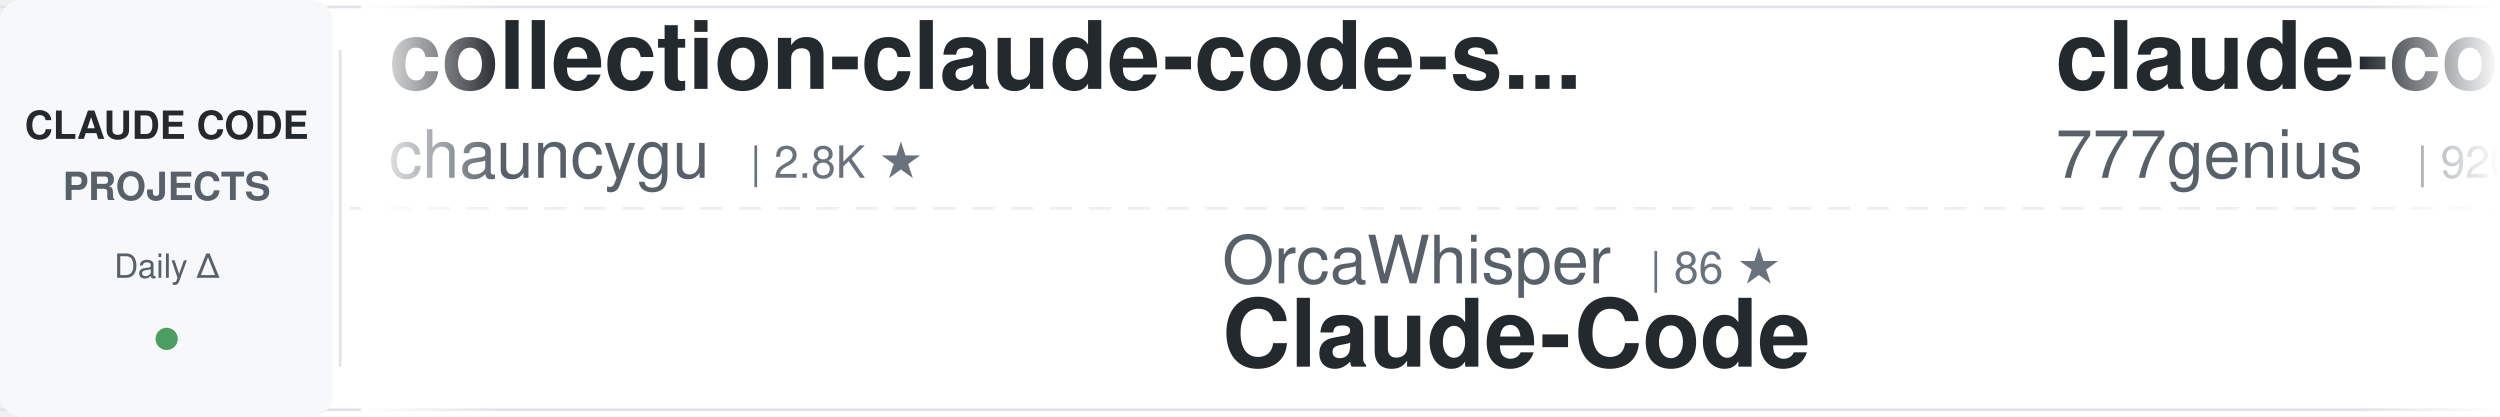
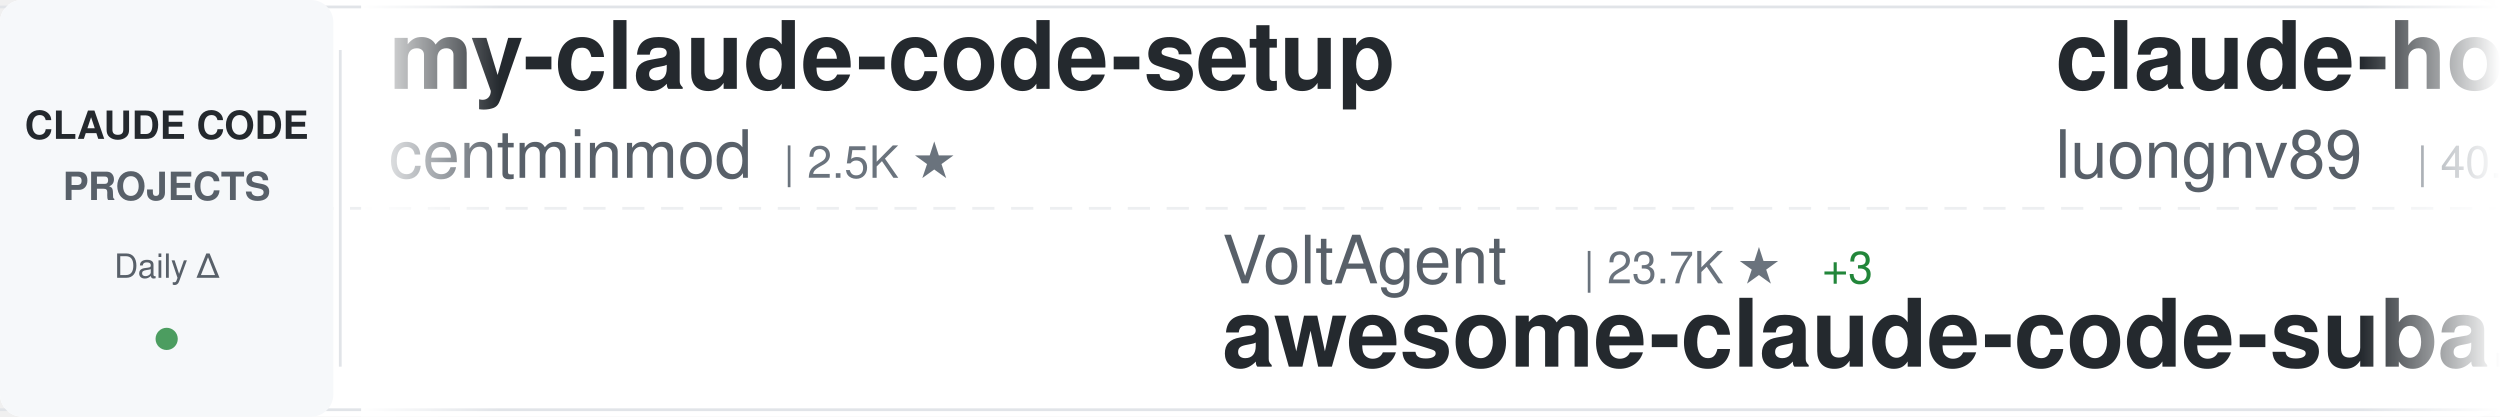
<svg xmlns="http://www.w3.org/2000/svg" width="900" height="150">
  <defs>
    <linearGradient id="awesomeLeftFade" x1="0%" y1="0%" x2="100%" y2="0%">
      <stop offset="0%" style="stop-color:#ffffff;stop-opacity:1" />
      <stop offset="100%" style="stop-color:#ffffff;stop-opacity:0" />
    </linearGradient>
    <linearGradient id="awesomeRightFade" x1="0%" y1="0%" x2="100%" y2="0%">
      <stop offset="0%" style="stop-color:#ffffff;stop-opacity:0" />
      <stop offset="100%" style="stop-color:#ffffff;stop-opacity:1" />
    </linearGradient>
  </defs>
  <rect width="900" height="150" fill="#ffffff" rx="8" />
  <rect x="0" y="2" width="900" height="1" fill="#e1e4e8" />
  <rect x="0" y="147" width="900" height="1" fill="#e1e4e8" />
  <line x1="0" y1="75" x2="900" y2="75" stroke="#e1e4e8" stroke-width="1" stroke-dasharray="8 6" opacity="0.6" />
  <rect x="0" y="0" width="120" height="150" fill="#f6f8fa" rx="8" />
  <text x="60" y="50" font-family="-apple-system, BlinkMacSystemFont, 'Segoe UI', Helvetica, Arial, sans-serif" font-size="14" font-weight="600" fill="#24292e" text-anchor="middle">CLAUDE CODE</text>
  <text x="60" y="72" font-family="-apple-system, BlinkMacSystemFont, 'Segoe UI', Helvetica, Arial, sans-serif" font-size="14" font-weight="600" fill="#586069" text-anchor="middle">PROJECTS</text>
  <text x="60" y="100" font-family="-apple-system, BlinkMacSystemFont, 'Segoe UI', Helvetica, Arial, sans-serif" font-size="12" font-weight="500" fill="#586069" text-anchor="middle">Daily Δ</text>
  <circle cx="60" cy="122" r="4" fill="#22863a" opacity="0.8" />
  <rect x="122" y="18" width="1" height="114" fill="#e1e4e8" />
  <clipPath id="awesomeTickerClip">
    <rect x="130" y="0" width="770" height="150" />
  </clipPath>
  <g clip-path="url(#awesomeTickerClip)">
    <g id="awesomeTickerItems">
      <animateTransform attributeName="transform" attributeType="XML" type="translate" from="0 0" to="-3000 0" dur="54s" repeatCount="indefinite" />
      <g transform="translate(0, 0)">
-         <text x="140" y="32" font-family="-apple-system, BlinkMacSystemFont, 'Segoe UI', Helvetica, Arial, sans-serif" font-size="34" font-weight="600" fill="#24292e">collection-claude-code-s...</text>
-         <text x="140" y="64" font-family="-apple-system, BlinkMacSystemFont, 'Segoe UI', Helvetica, Arial, sans-serif" font-size="24" font-weight="400" fill="#586069">chauncygu</text>
-         <text x="270" y="64" font-family="-apple-system, BlinkMacSystemFont, 'Segoe UI', Helvetica, Arial, sans-serif" font-size="16" font-weight="500" fill="#6a737d">| 2.8K ★</text>
+         <text x="140" y="32" font-family="-apple-system, BlinkMacSystemFont, 'Segoe UI', Helvetica, Arial, sans-serif" font-size="34" font-weight="600" fill="#24292e">my-claude-code-setup</text>
+         <text x="140" y="64" font-family="-apple-system, BlinkMacSystemFont, 'Segoe UI', Helvetica, Arial, sans-serif" font-size="24" font-weight="400" fill="#586069">centminmod</text>
+         <text x="282" y="64" font-family="-apple-system, BlinkMacSystemFont, 'Segoe UI', Helvetica, Arial, sans-serif" font-size="16" font-weight="500" fill="#6a737d">| 2.5K ★</text>
      </g>
      <g transform="translate(300, 0)">
-         <text x="140" y="102" font-family="-apple-system, BlinkMacSystemFont, 'Segoe UI', Helvetica, Arial, sans-serif" font-size="24" font-weight="400" fill="#586069">OrcaWhisper</text>
-         <text x="294" y="102" font-family="-apple-system, BlinkMacSystemFont, 'Segoe UI', Helvetica, Arial, sans-serif" font-size="16" font-weight="500" fill="#6a737d">| 86 ★</text>
+         <text x="140" y="102" font-family="-apple-system, BlinkMacSystemFont, 'Segoe UI', Helvetica, Arial, sans-serif" font-size="24" font-weight="400" fill="#586069">VoltAgent</text>
+         <text x="270" y="102" font-family="-apple-system, BlinkMacSystemFont, 'Segoe UI', Helvetica, Arial, sans-serif" font-size="16" font-weight="500" fill="#6a737d">| 23.7K ★</text>
+         <text x="356" y="102" font-family="-apple-system, BlinkMacSystemFont, 'Segoe UI', Helvetica, Arial, sans-serif" font-size="16" font-weight="500" fill="#22863a"> +3</text>
+         <text x="140" y="132" font-family="-apple-system, BlinkMacSystemFont, 'Segoe UI', Helvetica, Arial, sans-serif" font-size="34" font-weight="600" fill="#24292e">awesome-claude-code-suba...</text>
+       </g>
+       <g transform="translate(600, 0)">
+         <text x="140" y="32" font-family="-apple-system, BlinkMacSystemFont, 'Segoe UI', Helvetica, Arial, sans-serif" font-size="34" font-weight="600" fill="#24292e">claude-howto</text>
+         <text x="140" y="64" font-family="-apple-system, BlinkMacSystemFont, 'Segoe UI', Helvetica, Arial, sans-serif" font-size="24" font-weight="400" fill="#586069">luongnv89</text>
+         <text x="270" y="64" font-family="-apple-system, BlinkMacSystemFont, 'Segoe UI', Helvetica, Arial, sans-serif" font-size="16" font-weight="500" fill="#6a737d">| 40.6K ★</text>
+         <text x="356" y="64" font-family="-apple-system, BlinkMacSystemFont, 'Segoe UI', Helvetica, Arial, sans-serif" font-size="16" font-weight="500" fill="#22863a"> +5</text>
+       </g>
+       <g transform="translate(900, 0)">
+         <text x="140" y="102" font-family="-apple-system, BlinkMacSystemFont, 'Segoe UI', Helvetica, Arial, sans-serif" font-size="24" font-weight="400" fill="#586069">pedrohcgs</text>
+         <text x="270" y="102" font-family="-apple-system, BlinkMacSystemFont, 'Segoe UI', Helvetica, Arial, sans-serif" font-size="16" font-weight="500" fill="#6a737d">| 1.4K ★</text>
+         <text x="347" y="102" font-family="-apple-system, BlinkMacSystemFont, 'Segoe UI', Helvetica, Arial, sans-serif" font-size="16" font-weight="500" fill="#22863a"> +1</text>
+         <text x="140" y="132" font-family="-apple-system, BlinkMacSystemFont, 'Segoe UI', Helvetica, Arial, sans-serif" font-size="34" font-weight="600" fill="#24292e">claude-code-my-workflow</text>
+       </g>
+       <g transform="translate(1200, 0)">
+         <text x="140" y="32" font-family="-apple-system, BlinkMacSystemFont, 'Segoe UI', Helvetica, Arial, sans-serif" font-size="34" font-weight="600" fill="#24292e">claude-code-video-toolki...</text>
+         <text x="140" y="64" font-family="-apple-system, BlinkMacSystemFont, 'Segoe UI', Helvetica, Arial, sans-serif" font-size="24" font-weight="400" fill="#586069">digitalsamba</text>
+         <text x="306" y="64" font-family="-apple-system, BlinkMacSystemFont, 'Segoe UI', Helvetica, Arial, sans-serif" font-size="16" font-weight="500" fill="#6a737d">| 1.8K ★</text>
+       </g>
+       <g transform="translate(1500, 0)">
+         <text x="140" y="102" font-family="-apple-system, BlinkMacSystemFont, 'Segoe UI', Helvetica, Arial, sans-serif" font-size="24" font-weight="400" fill="#586069">ChrisWiles</text>
+         <text x="282" y="102" font-family="-apple-system, BlinkMacSystemFont, 'Segoe UI', Helvetica, Arial, sans-serif" font-size="16" font-weight="500" fill="#6a737d">| 6.0K ★</text>
+         <text x="140" y="132" font-family="-apple-system, BlinkMacSystemFont, 'Segoe UI', Helvetica, Arial, sans-serif" font-size="34" font-weight="600" fill="#24292e">claude-code-showcase</text>
+       </g>
+       <g transform="translate(1800, 0)">
+         <text x="140" y="32" font-family="-apple-system, BlinkMacSystemFont, 'Segoe UI', Helvetica, Arial, sans-serif" font-size="34" font-weight="600" fill="#24292e">sc-claude-code-files</text>
+         <text x="140" y="64" font-family="-apple-system, BlinkMacSystemFont, 'Segoe UI', Helvetica, Arial, sans-serif" font-size="24" font-weight="400" fill="#586069">https-deeplearning-ai</text>
+         <text x="414" y="64" font-family="-apple-system, BlinkMacSystemFont, 'Segoe UI', Helvetica, Arial, sans-serif" font-size="16" font-weight="500" fill="#6a737d">| 536 ★</text>
+       </g>
+       <g transform="translate(2100, 0)">
+         <text x="140" y="102" font-family="-apple-system, BlinkMacSystemFont, 'Segoe UI', Helvetica, Arial, sans-serif" font-size="24" font-weight="400" fill="#586069">pengchengneo</text>
+         <text x="306" y="102" font-family="-apple-system, BlinkMacSystemFont, 'Segoe UI', Helvetica, Arial, sans-serif" font-size="16" font-weight="500" fill="#6a737d">| 1.7K ★</text>
        <text x="140" y="132" font-family="-apple-system, BlinkMacSystemFont, 'Segoe UI', Helvetica, Arial, sans-serif" font-size="34" font-weight="600" fill="#24292e">Claude-Code</text>
      </g>
-       <g transform="translate(600, 0)">
-         <text x="140" y="32" font-family="-apple-system, BlinkMacSystemFont, 'Segoe UI', Helvetica, Arial, sans-serif" font-size="34" font-weight="600" fill="#24292e">claude-code-source-code</text>
-         <text x="140" y="64" font-family="-apple-system, BlinkMacSystemFont, 'Segoe UI', Helvetica, Arial, sans-serif" font-size="24" font-weight="400" fill="#586069">777genius</text>
-         <text x="270" y="64" font-family="-apple-system, BlinkMacSystemFont, 'Segoe UI', Helvetica, Arial, sans-serif" font-size="16" font-weight="500" fill="#6a737d">| 920 ★</text>
-       </g>
-       <g transform="translate(900, 0)">
-         <text x="140" y="102" font-family="-apple-system, BlinkMacSystemFont, 'Segoe UI', Helvetica, Arial, sans-serif" font-size="24" font-weight="400" fill="#586069">asgeirtj</text>
-         <text x="258" y="102" font-family="-apple-system, BlinkMacSystemFont, 'Segoe UI', Helvetica, Arial, sans-serif" font-size="16" font-weight="500" fill="#6a737d">| 60.6K ★</text>
-         <text x="344" y="102" font-family="-apple-system, BlinkMacSystemFont, 'Segoe UI', Helvetica, Arial, sans-serif" font-size="16" font-weight="500" fill="#22863a"> +18</text>
-         <text x="140" y="132" font-family="-apple-system, BlinkMacSystemFont, 'Segoe UI', Helvetica, Arial, sans-serif" font-size="34" font-weight="600" fill="#24292e">system_prompts_leaks</text>
-       </g>
-       <g transform="translate(1200, 0)">
-         <text x="140" y="32" font-family="-apple-system, BlinkMacSystemFont, 'Segoe UI', Helvetica, Arial, sans-serif" font-size="34" font-weight="600" fill="#24292e">claude-code-guide</text>
-         <text x="140" y="64" font-family="-apple-system, BlinkMacSystemFont, 'Segoe UI', Helvetica, Arial, sans-serif" font-size="24" font-weight="400" fill="#586069">Cranot</text>
-         <text x="234" y="64" font-family="-apple-system, BlinkMacSystemFont, 'Segoe UI', Helvetica, Arial, sans-serif" font-size="16" font-weight="500" fill="#6a737d">| 2.9K ★</text>
-       </g>
-       <g transform="translate(1500, 0)">
-         <text x="140" y="102" font-family="-apple-system, BlinkMacSystemFont, 'Segoe UI', Helvetica, Arial, sans-serif" font-size="24" font-weight="400" fill="#586069">disler</text>
-         <text x="234" y="102" font-family="-apple-system, BlinkMacSystemFont, 'Segoe UI', Helvetica, Arial, sans-serif" font-size="16" font-weight="500" fill="#6a737d">| 3.9K ★</text>
-         <text x="140" y="132" font-family="-apple-system, BlinkMacSystemFont, 'Segoe UI', Helvetica, Arial, sans-serif" font-size="34" font-weight="600" fill="#24292e">claude-code-hooks-master...</text>
-       </g>
-       <g transform="translate(1800, 0)">
-         <text x="140" y="32" font-family="-apple-system, BlinkMacSystemFont, 'Segoe UI', Helvetica, Arial, sans-serif" font-size="34" font-weight="600" fill="#24292e">claude-code-engineering</text>
-         <text x="140" y="64" font-family="-apple-system, BlinkMacSystemFont, 'Segoe UI', Helvetica, Arial, sans-serif" font-size="24" font-weight="400" fill="#586069">huangjia2019</text>
-         <text x="306" y="64" font-family="-apple-system, BlinkMacSystemFont, 'Segoe UI', Helvetica, Arial, sans-serif" font-size="16" font-weight="500" fill="#6a737d">| 1.0K ★</text>
-       </g>
-       <g transform="translate(2100, 0)">
-         <text x="140" y="102" font-family="-apple-system, BlinkMacSystemFont, 'Segoe UI', Helvetica, Arial, sans-serif" font-size="24" font-weight="400" fill="#586069">anthropics</text>
-         <text x="282" y="102" font-family="-apple-system, BlinkMacSystemFont, 'Segoe UI', Helvetica, Arial, sans-serif" font-size="16" font-weight="500" fill="#6a737d">| 5.6K ★</text>
-         <text x="359" y="102" font-family="-apple-system, BlinkMacSystemFont, 'Segoe UI', Helvetica, Arial, sans-serif" font-size="16" font-weight="500" fill="#22863a"> +2</text>
-         <text x="140" y="132" font-family="-apple-system, BlinkMacSystemFont, 'Segoe UI', Helvetica, Arial, sans-serif" font-size="34" font-weight="600" fill="#24292e">claude-code-security-rev...</text>
-       </g>
      <g transform="translate(2400, 0)">
-         <text x="140" y="32" font-family="-apple-system, BlinkMacSystemFont, 'Segoe UI', Helvetica, Arial, sans-serif" font-size="34" font-weight="600" fill="#24292e">claude-code-my-workflow</text>
-         <text x="140" y="64" font-family="-apple-system, BlinkMacSystemFont, 'Segoe UI', Helvetica, Arial, sans-serif" font-size="24" font-weight="400" fill="#586069">pedrohcgs</text>
-         <text x="270" y="64" font-family="-apple-system, BlinkMacSystemFont, 'Segoe UI', Helvetica, Arial, sans-serif" font-size="16" font-weight="500" fill="#6a737d">| 1.4K ★</text>
+         <text x="140" y="32" font-family="-apple-system, BlinkMacSystemFont, 'Segoe UI', Helvetica, Arial, sans-serif" font-size="34" font-weight="600" fill="#24292e">Claude-Code-Usage-Monito...</text>
+         <text x="140" y="64" font-family="-apple-system, BlinkMacSystemFont, 'Segoe UI', Helvetica, Arial, sans-serif" font-size="24" font-weight="400" fill="#586069">Maciek-roboblog</text>
+         <text x="342" y="64" font-family="-apple-system, BlinkMacSystemFont, 'Segoe UI', Helvetica, Arial, sans-serif" font-size="16" font-weight="500" fill="#6a737d">| 8.5K ★</text>
+         <text x="419" y="64" font-family="-apple-system, BlinkMacSystemFont, 'Segoe UI', Helvetica, Arial, sans-serif" font-size="16" font-weight="500" fill="#22863a"> +1</text>
      </g>
      <g transform="translate(2700, 0)">
-         <text x="140" y="102" font-family="-apple-system, BlinkMacSystemFont, 'Segoe UI', Helvetica, Arial, sans-serif" font-size="24" font-weight="400" fill="#586069">krusemediallc</text>
-         <text x="318" y="102" font-family="-apple-system, BlinkMacSystemFont, 'Segoe UI', Helvetica, Arial, sans-serif" font-size="16" font-weight="500" fill="#6a737d">| 1.0K ★</text>
-         <text x="395" y="102" font-family="-apple-system, BlinkMacSystemFont, 'Segoe UI', Helvetica, Arial, sans-serif" font-size="16" font-weight="500" fill="#22863a"> +1</text>
-         <text x="140" y="132" font-family="-apple-system, BlinkMacSystemFont, 'Segoe UI', Helvetica, Arial, sans-serif" font-size="34" font-weight="600" fill="#24292e">arcads-claude-code</text>
+         <text x="140" y="102" font-family="-apple-system, BlinkMacSystemFont, 'Segoe UI', Helvetica, Arial, sans-serif" font-size="24" font-weight="400" fill="#586069">Piebald-AI</text>
+         <text x="282" y="102" font-family="-apple-system, BlinkMacSystemFont, 'Segoe UI', Helvetica, Arial, sans-serif" font-size="16" font-weight="500" fill="#6a737d">| 12.0K ★</text>
+         <text x="368" y="102" font-family="-apple-system, BlinkMacSystemFont, 'Segoe UI', Helvetica, Arial, sans-serif" font-size="16" font-weight="500" fill="#22863a"> +4</text>
+         <text x="140" y="132" font-family="-apple-system, BlinkMacSystemFont, 'Segoe UI', Helvetica, Arial, sans-serif" font-size="34" font-weight="600" fill="#24292e">claude-code-system-promp...</text>
      </g>
      <g transform="translate(3000, 0)">
-         <text x="140" y="32" font-family="-apple-system, BlinkMacSystemFont, 'Segoe UI', Helvetica, Arial, sans-serif" font-size="34" font-weight="600" fill="#24292e">collection-claude-code-s...</text>
-         <text x="140" y="64" font-family="-apple-system, BlinkMacSystemFont, 'Segoe UI', Helvetica, Arial, sans-serif" font-size="24" font-weight="400" fill="#586069">chauncygu</text>
-         <text x="270" y="64" font-family="-apple-system, BlinkMacSystemFont, 'Segoe UI', Helvetica, Arial, sans-serif" font-size="16" font-weight="500" fill="#6a737d">| 2.8K ★</text>
+         <text x="140" y="32" font-family="-apple-system, BlinkMacSystemFont, 'Segoe UI', Helvetica, Arial, sans-serif" font-size="34" font-weight="600" fill="#24292e">my-claude-code-setup</text>
+         <text x="140" y="64" font-family="-apple-system, BlinkMacSystemFont, 'Segoe UI', Helvetica, Arial, sans-serif" font-size="24" font-weight="400" fill="#586069">centminmod</text>
+         <text x="282" y="64" font-family="-apple-system, BlinkMacSystemFont, 'Segoe UI', Helvetica, Arial, sans-serif" font-size="16" font-weight="500" fill="#6a737d">| 2.5K ★</text>
      </g>
      <g transform="translate(3300, 0)">
-         <text x="140" y="102" font-family="-apple-system, BlinkMacSystemFont, 'Segoe UI', Helvetica, Arial, sans-serif" font-size="24" font-weight="400" fill="#586069">OrcaWhisper</text>
-         <text x="294" y="102" font-family="-apple-system, BlinkMacSystemFont, 'Segoe UI', Helvetica, Arial, sans-serif" font-size="16" font-weight="500" fill="#6a737d">| 86 ★</text>
-         <text x="140" y="132" font-family="-apple-system, BlinkMacSystemFont, 'Segoe UI', Helvetica, Arial, sans-serif" font-size="34" font-weight="600" fill="#24292e">Claude-Code</text>
+         <text x="140" y="102" font-family="-apple-system, BlinkMacSystemFont, 'Segoe UI', Helvetica, Arial, sans-serif" font-size="24" font-weight="400" fill="#586069">VoltAgent</text>
+         <text x="270" y="102" font-family="-apple-system, BlinkMacSystemFont, 'Segoe UI', Helvetica, Arial, sans-serif" font-size="16" font-weight="500" fill="#6a737d">| 23.7K ★</text>
+         <text x="356" y="102" font-family="-apple-system, BlinkMacSystemFont, 'Segoe UI', Helvetica, Arial, sans-serif" font-size="16" font-weight="500" fill="#22863a"> +3</text>
+         <text x="140" y="132" font-family="-apple-system, BlinkMacSystemFont, 'Segoe UI', Helvetica, Arial, sans-serif" font-size="34" font-weight="600" fill="#24292e">awesome-claude-code-suba...</text>
      </g>
      <g transform="translate(3600, 0)">
-         <text x="140" y="32" font-family="-apple-system, BlinkMacSystemFont, 'Segoe UI', Helvetica, Arial, sans-serif" font-size="34" font-weight="600" fill="#24292e">claude-code-source-code</text>
-         <text x="140" y="64" font-family="-apple-system, BlinkMacSystemFont, 'Segoe UI', Helvetica, Arial, sans-serif" font-size="24" font-weight="400" fill="#586069">777genius</text>
-         <text x="270" y="64" font-family="-apple-system, BlinkMacSystemFont, 'Segoe UI', Helvetica, Arial, sans-serif" font-size="16" font-weight="500" fill="#6a737d">| 920 ★</text>
+         <text x="140" y="32" font-family="-apple-system, BlinkMacSystemFont, 'Segoe UI', Helvetica, Arial, sans-serif" font-size="34" font-weight="600" fill="#24292e">claude-howto</text>
+         <text x="140" y="64" font-family="-apple-system, BlinkMacSystemFont, 'Segoe UI', Helvetica, Arial, sans-serif" font-size="24" font-weight="400" fill="#586069">luongnv89</text>
+         <text x="270" y="64" font-family="-apple-system, BlinkMacSystemFont, 'Segoe UI', Helvetica, Arial, sans-serif" font-size="16" font-weight="500" fill="#6a737d">| 40.6K ★</text>
+         <text x="356" y="64" font-family="-apple-system, BlinkMacSystemFont, 'Segoe UI', Helvetica, Arial, sans-serif" font-size="16" font-weight="500" fill="#22863a"> +5</text>
      </g>
      <g transform="translate(3900, 0)">
-         <text x="140" y="102" font-family="-apple-system, BlinkMacSystemFont, 'Segoe UI', Helvetica, Arial, sans-serif" font-size="24" font-weight="400" fill="#586069">asgeirtj</text>
-         <text x="258" y="102" font-family="-apple-system, BlinkMacSystemFont, 'Segoe UI', Helvetica, Arial, sans-serif" font-size="16" font-weight="500" fill="#6a737d">| 60.6K ★</text>
-         <text x="344" y="102" font-family="-apple-system, BlinkMacSystemFont, 'Segoe UI', Helvetica, Arial, sans-serif" font-size="16" font-weight="500" fill="#22863a"> +18</text>
-         <text x="140" y="132" font-family="-apple-system, BlinkMacSystemFont, 'Segoe UI', Helvetica, Arial, sans-serif" font-size="34" font-weight="600" fill="#24292e">system_prompts_leaks</text>
+         <text x="140" y="102" font-family="-apple-system, BlinkMacSystemFont, 'Segoe UI', Helvetica, Arial, sans-serif" font-size="24" font-weight="400" fill="#586069">pedrohcgs</text>
+         <text x="270" y="102" font-family="-apple-system, BlinkMacSystemFont, 'Segoe UI', Helvetica, Arial, sans-serif" font-size="16" font-weight="500" fill="#6a737d">| 1.4K ★</text>
+         <text x="347" y="102" font-family="-apple-system, BlinkMacSystemFont, 'Segoe UI', Helvetica, Arial, sans-serif" font-size="16" font-weight="500" fill="#22863a"> +1</text>
+         <text x="140" y="132" font-family="-apple-system, BlinkMacSystemFont, 'Segoe UI', Helvetica, Arial, sans-serif" font-size="34" font-weight="600" fill="#24292e">claude-code-my-workflow</text>
      </g>
    </g>
  </g>
  <rect x="130" y="0" width="50" height="150" fill="url(#awesomeLeftFade)" />
  <rect x="850" y="0" width="50" height="150" fill="url(#awesomeRightFade)" />
</svg>
